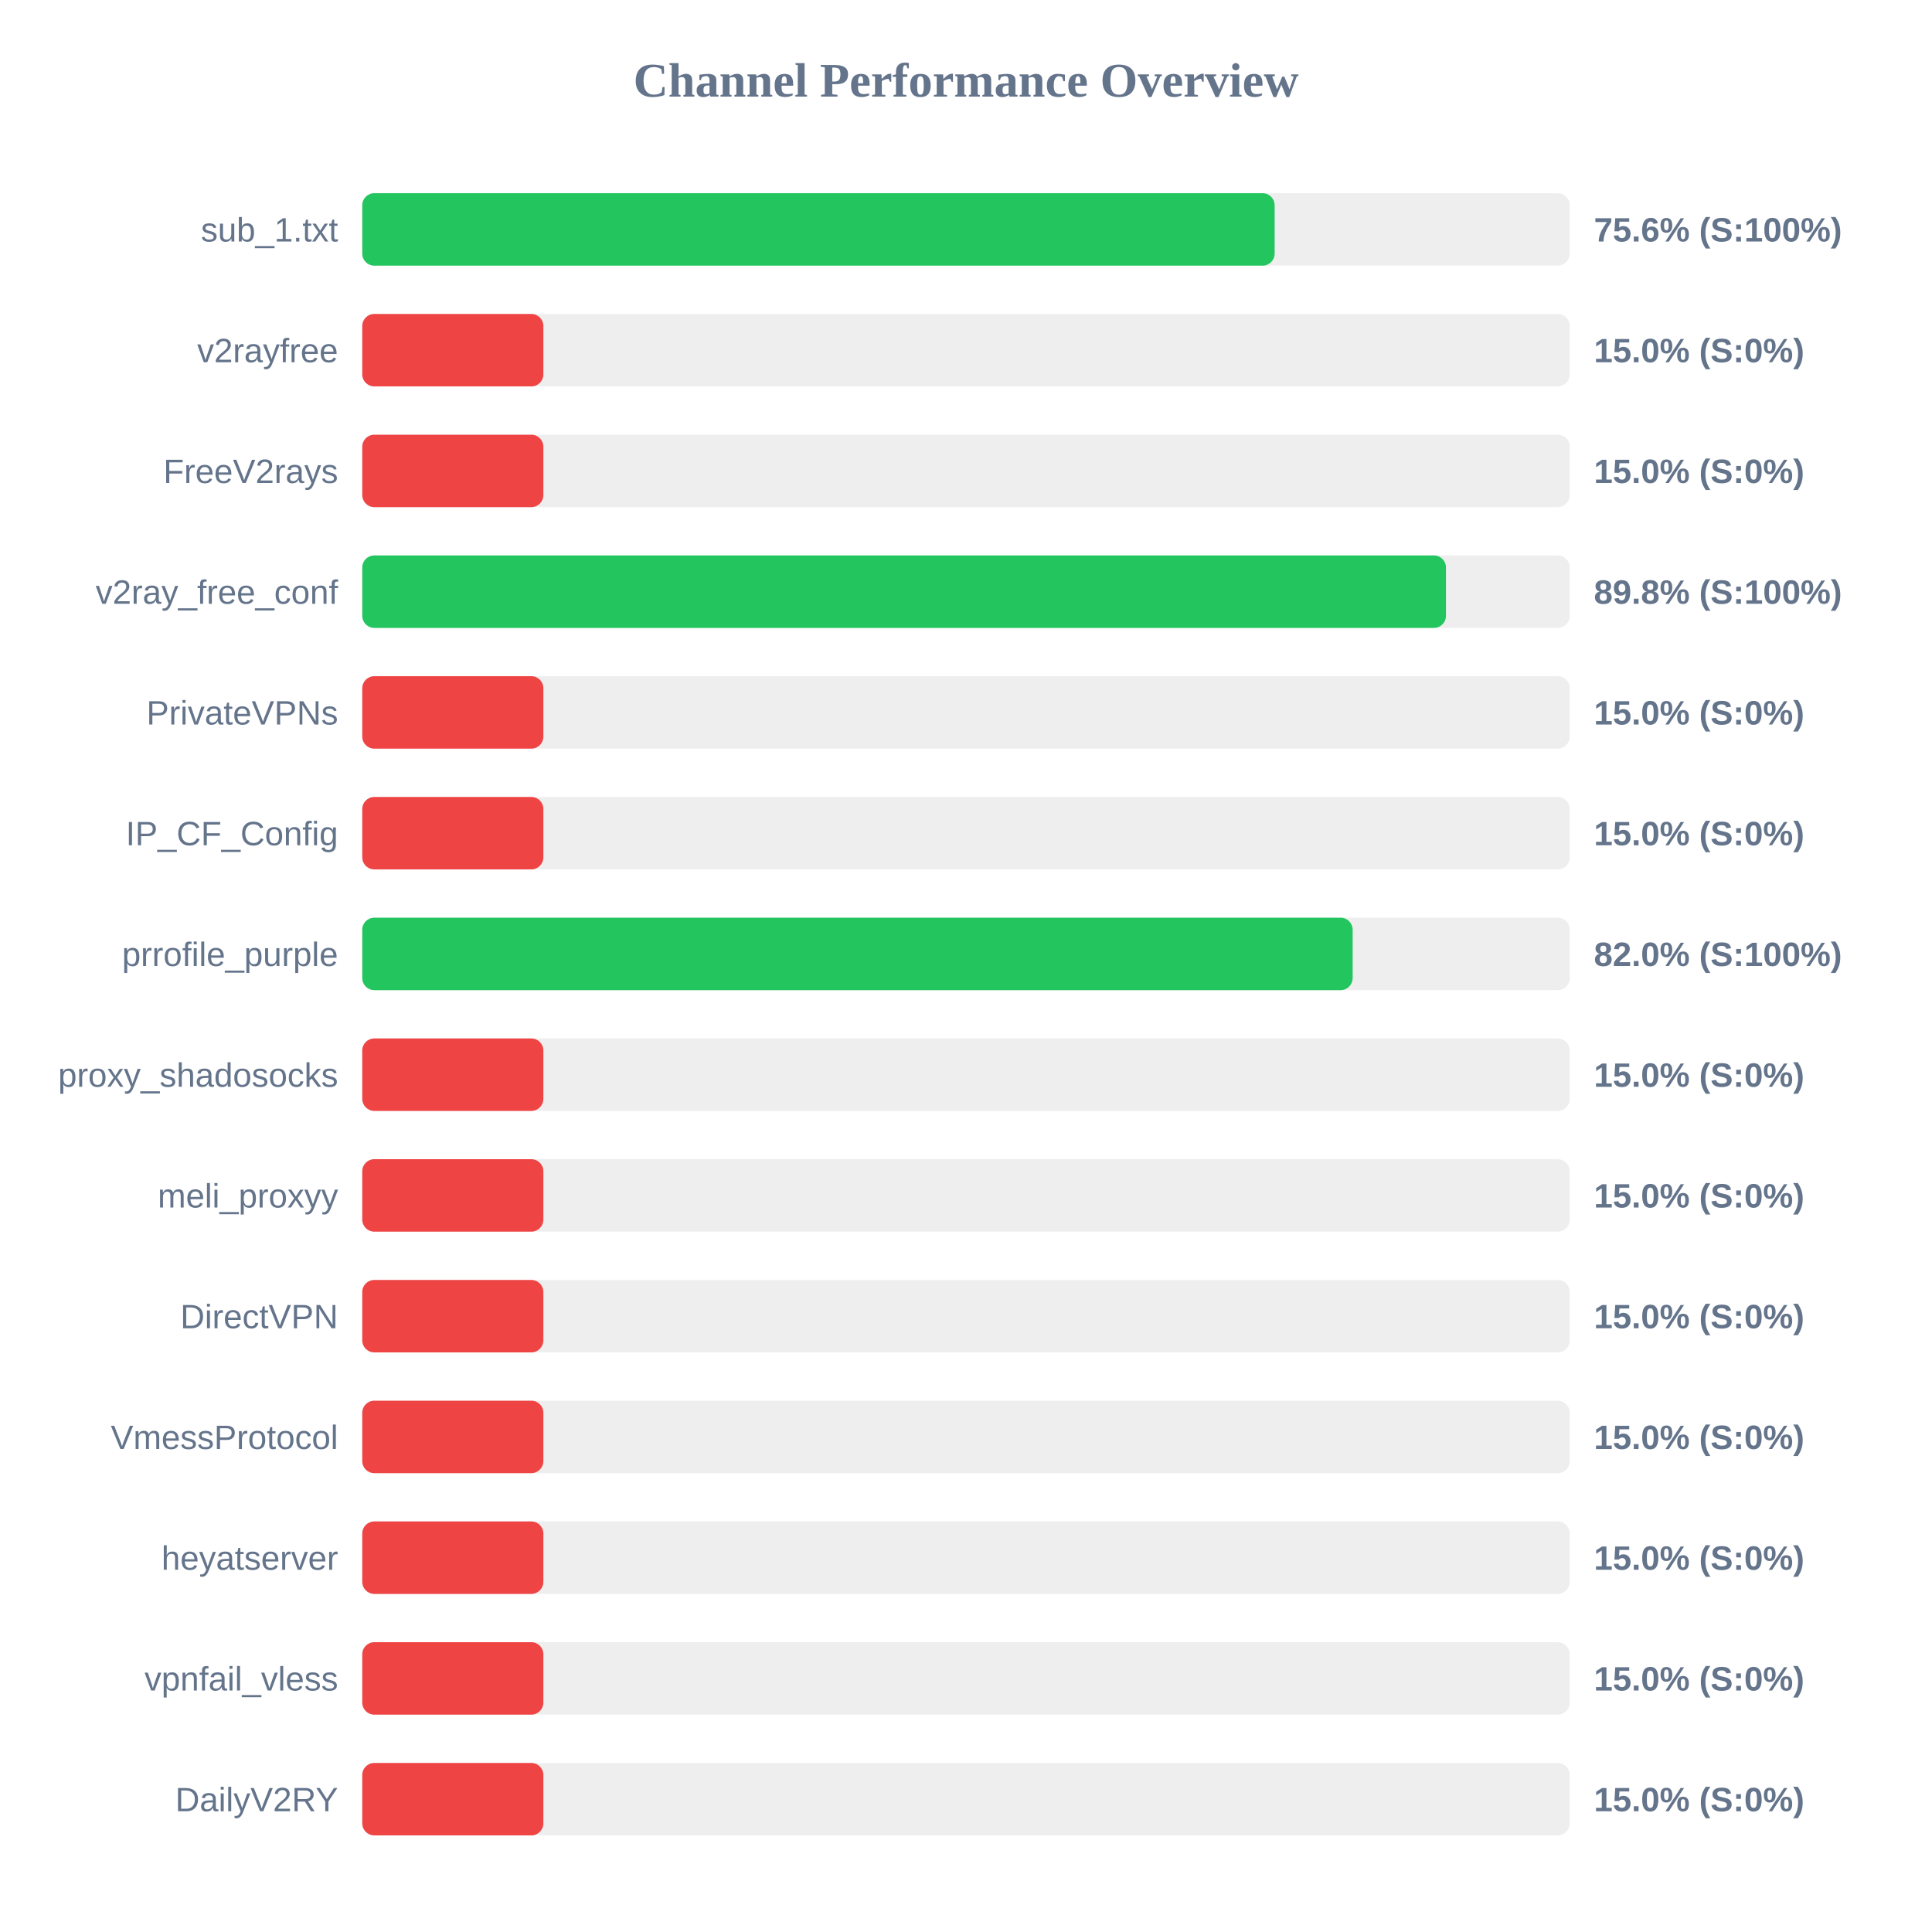
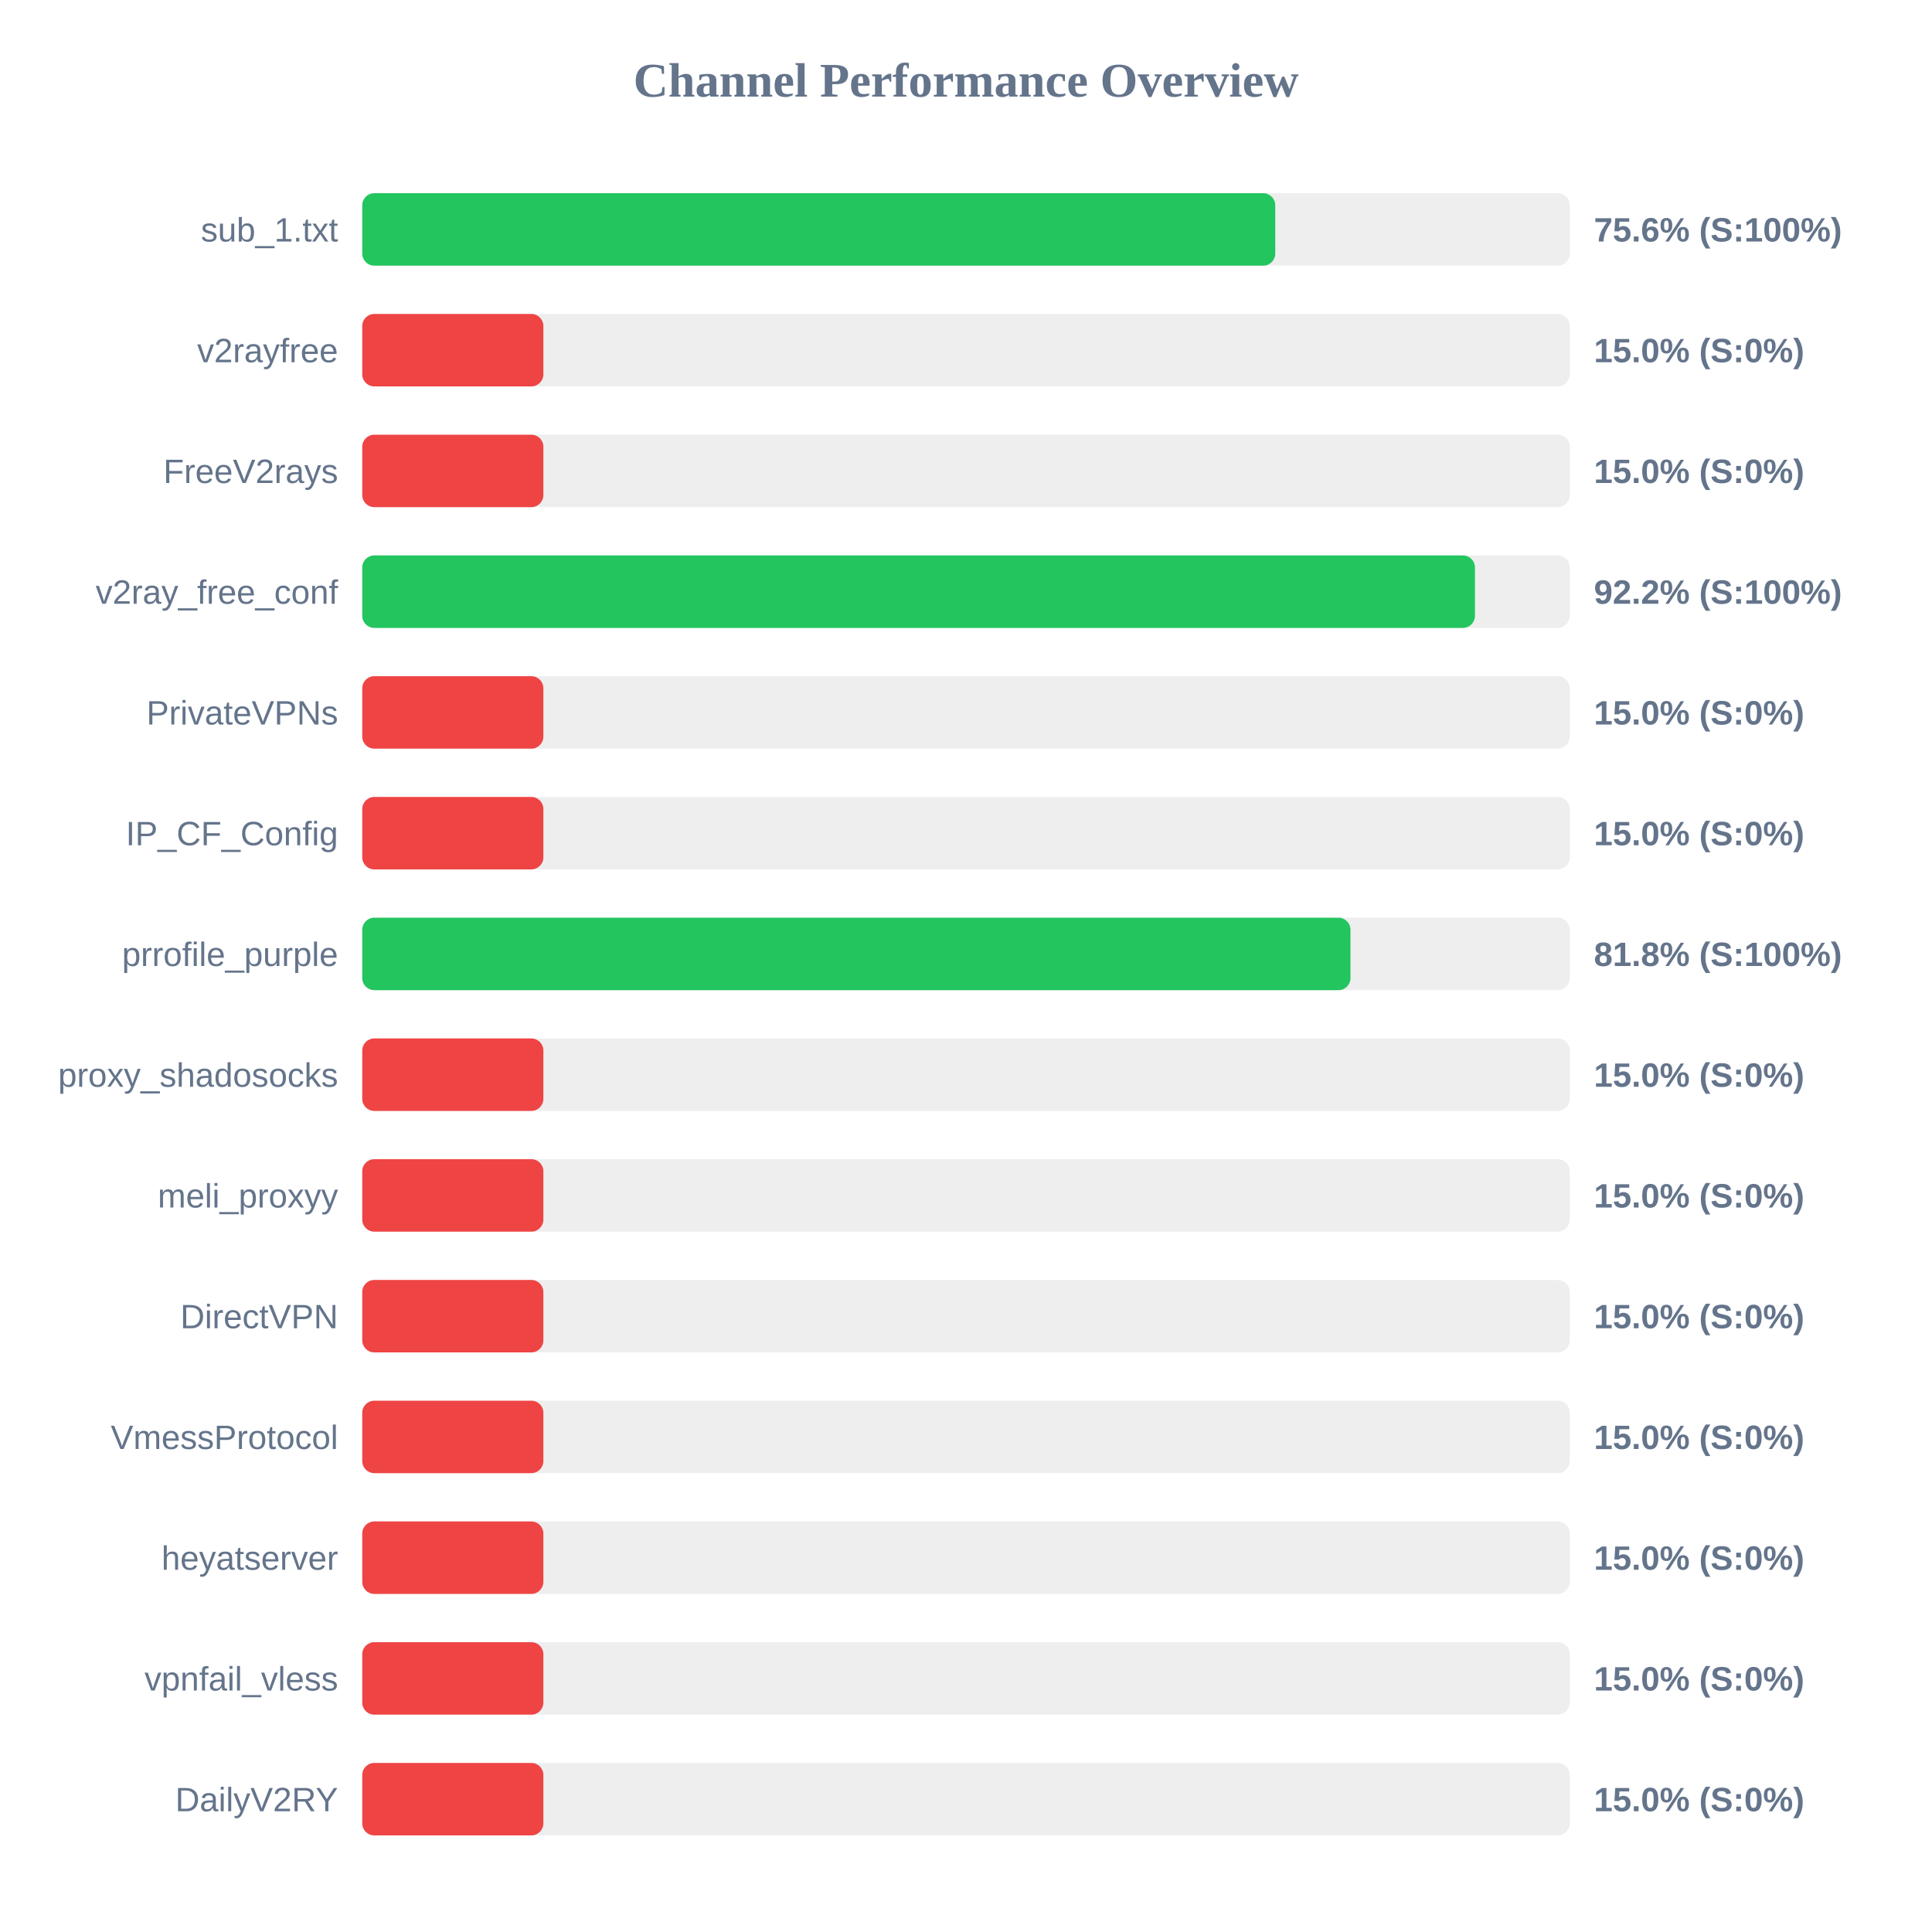
<svg xmlns="http://www.w3.org/2000/svg" width="800" height="800" version="1.1">
  <style>
        .row { font: 14px Arial; fill: #64748b; }
        .score { font: bold 14px Arial; fill: #64748b; }
    </style>
  <text x="400" y="40" text-anchor="middle" font-size="20px" font-weight="bold" fill="#64748b">Channel Performance Overview</text>
  <rect x="150" y="80" width="500" height="30" fill="#eee" rx="5" />
-   <rect x="150" y="80" width="377.8" height="30" fill="#22c55e" rx="5" />
+   <rect x="150" y="80" width="378.05" height="30" fill="#22c55e" rx="5" />
  <text x="140" y="100" text-anchor="end" class="row">sub_1.txt</text>
  <text x="660" y="100" text-anchor="start" class="score">75.6% (S:100%)</text>
  <rect x="150" y="130" width="500" height="30" fill="#eee" rx="5" />
  <rect x="150" y="130" width="75.0" height="30" fill="#ef4444" rx="5" />
  <text x="140" y="150" text-anchor="end" class="row">v2rayfree</text>
  <text x="660" y="150" text-anchor="start" class="score">15.0% (S:0%)</text>
  <rect x="150" y="180" width="500" height="30" fill="#eee" rx="5" />
  <rect x="150" y="180" width="75.0" height="30" fill="#ef4444" rx="5" />
  <text x="140" y="200" text-anchor="end" class="row">FreeV2rays</text>
  <text x="660" y="200" text-anchor="start" class="score">15.0% (S:0%)</text>
  <rect x="150" y="230" width="500" height="30" fill="#eee" rx="5" />
-   <rect x="150" y="230" width="448.75" height="30" fill="#22c55e" rx="5" />
+   <rect x="150" y="230" width="460.75" height="30" fill="#22c55e" rx="5" />
  <text x="140" y="250" text-anchor="end" class="row">v2ray_free_conf</text>
-   <text x="660" y="250" text-anchor="start" class="score">89.8% (S:100%)</text>
+   <text x="660" y="250" text-anchor="start" class="score">92.2% (S:100%)</text>
  <rect x="150" y="280" width="500" height="30" fill="#eee" rx="5" />
  <rect x="150" y="280" width="75.0" height="30" fill="#ef4444" rx="5" />
  <text x="140" y="300" text-anchor="end" class="row">PrivateVPNs</text>
  <text x="660" y="300" text-anchor="start" class="score">15.0% (S:0%)</text>
  <rect x="150" y="330" width="500" height="30" fill="#eee" rx="5" />
  <rect x="150" y="330" width="75.0" height="30" fill="#ef4444" rx="5" />
  <text x="140" y="350" text-anchor="end" class="row">IP_CF_Config</text>
  <text x="660" y="350" text-anchor="start" class="score">15.0% (S:0%)</text>
  <rect x="150" y="380" width="500" height="30" fill="#eee" rx="5" />
-   <rect x="150" y="380" width="410.1" height="30" fill="#22c55e" rx="5" />
+   <rect x="150" y="380" width="409.2" height="30" fill="#22c55e" rx="5" />
  <text x="140" y="400" text-anchor="end" class="row">prrofile_purple</text>
-   <text x="660" y="400" text-anchor="start" class="score">82.0% (S:100%)</text>
+   <text x="660" y="400" text-anchor="start" class="score">81.8% (S:100%)</text>
  <rect x="150" y="430" width="500" height="30" fill="#eee" rx="5" />
  <rect x="150" y="430" width="75.0" height="30" fill="#ef4444" rx="5" />
  <text x="140" y="450" text-anchor="end" class="row">proxy_shadosocks</text>
  <text x="660" y="450" text-anchor="start" class="score">15.0% (S:0%)</text>
  <rect x="150" y="480" width="500" height="30" fill="#eee" rx="5" />
  <rect x="150" y="480" width="75.0" height="30" fill="#ef4444" rx="5" />
  <text x="140" y="500" text-anchor="end" class="row">meli_proxyy</text>
  <text x="660" y="500" text-anchor="start" class="score">15.0% (S:0%)</text>
  <rect x="150" y="530" width="500" height="30" fill="#eee" rx="5" />
  <rect x="150" y="530" width="75.0" height="30" fill="#ef4444" rx="5" />
  <text x="140" y="550" text-anchor="end" class="row">DirectVPN</text>
  <text x="660" y="550" text-anchor="start" class="score">15.0% (S:0%)</text>
  <rect x="150" y="580" width="500" height="30" fill="#eee" rx="5" />
  <rect x="150" y="580" width="75.0" height="30" fill="#ef4444" rx="5" />
  <text x="140" y="600" text-anchor="end" class="row">VmessProtocol</text>
  <text x="660" y="600" text-anchor="start" class="score">15.0% (S:0%)</text>
  <rect x="150" y="630" width="500" height="30" fill="#eee" rx="5" />
  <rect x="150" y="630" width="75.0" height="30" fill="#ef4444" rx="5" />
  <text x="140" y="650" text-anchor="end" class="row">heyatserver</text>
  <text x="660" y="650" text-anchor="start" class="score">15.0% (S:0%)</text>
  <rect x="150" y="680" width="500" height="30" fill="#eee" rx="5" />
  <rect x="150" y="680" width="75.0" height="30" fill="#ef4444" rx="5" />
  <text x="140" y="700" text-anchor="end" class="row">vpnfail_vless</text>
  <text x="660" y="700" text-anchor="start" class="score">15.0% (S:0%)</text>
  <rect x="150" y="730" width="500" height="30" fill="#eee" rx="5" />
  <rect x="150" y="730" width="75.0" height="30" fill="#ef4444" rx="5" />
  <text x="140" y="750" text-anchor="end" class="row">DailyV2RY</text>
  <text x="660" y="750" text-anchor="start" class="score">15.0% (S:0%)</text>
</svg>
